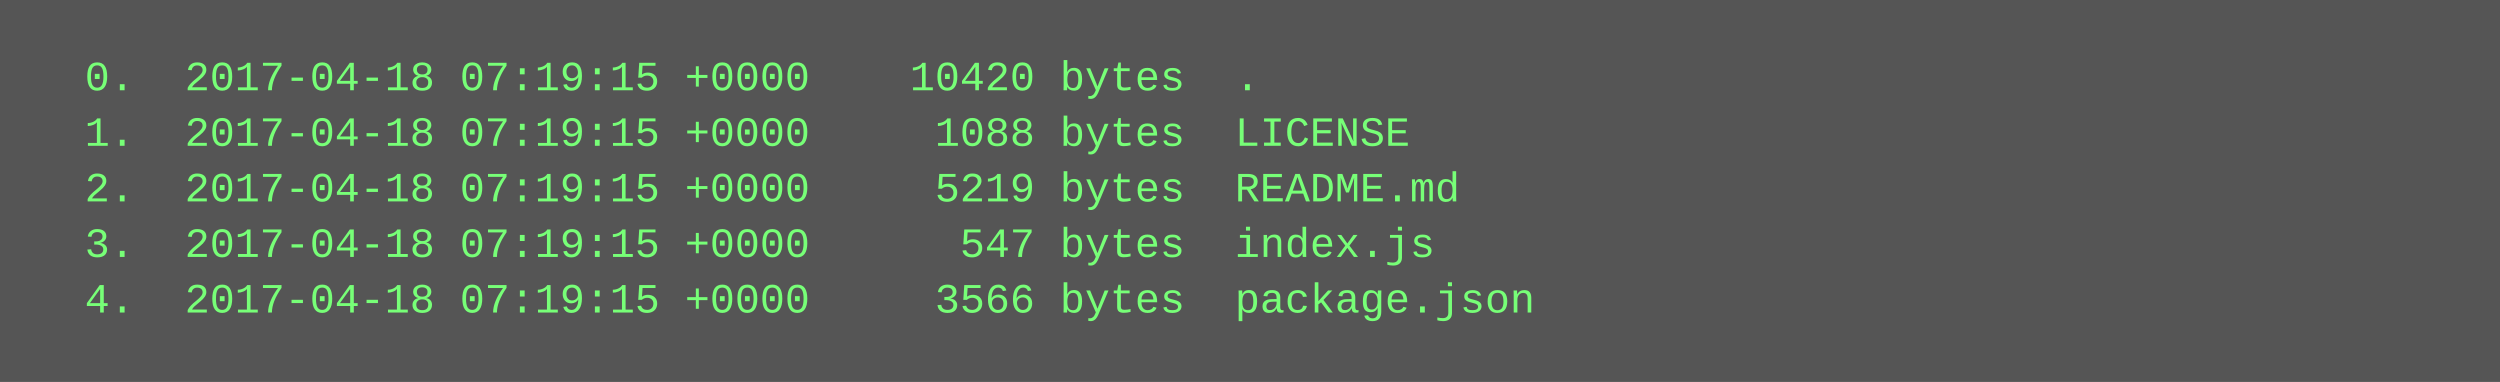
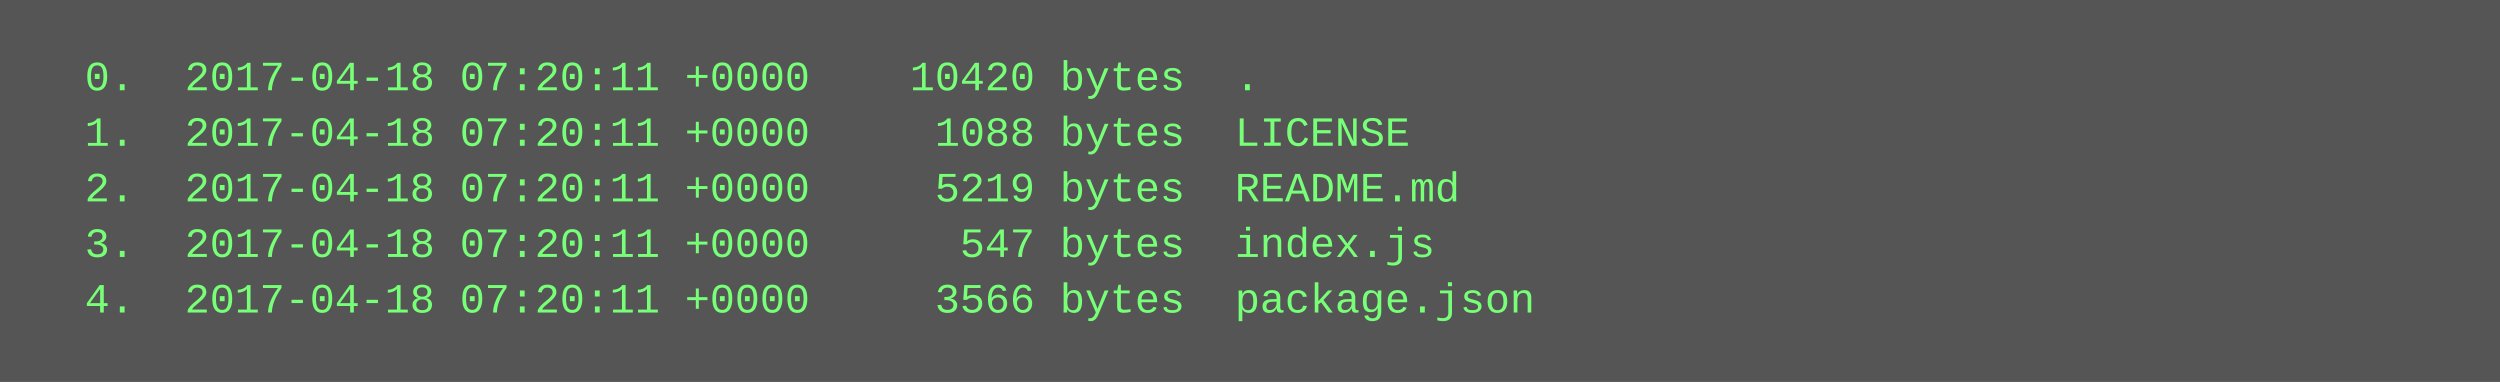
<svg xmlns="http://www.w3.org/2000/svg" height="110" width="720">
  <rect height="110" fill="#555" width="720" />
  <text fill="#7f7" font-family="Courier New" font-size="12" xml:space="preserve">
-     <tspan x="10" y="26">  0.  2017-04-18 07:19:15 +0000    10420 bytes  .</tspan>
-     <tspan x="10" y="42">  1.  2017-04-18 07:19:15 +0000     1088 bytes  LICENSE</tspan>
-     <tspan x="10" y="58">  2.  2017-04-18 07:19:15 +0000     5219 bytes  README.md</tspan>
-     <tspan x="10" y="74">  3.  2017-04-18 07:19:15 +0000      547 bytes  index.js</tspan>
-     <tspan x="10" y="90">  4.  2017-04-18 07:19:15 +0000     3566 bytes  package.json</tspan>
+     <tspan x="10" y="26">  0.  2017-04-18 07:20:11 +0000    10420 bytes  .</tspan>
+     <tspan x="10" y="42">  1.  2017-04-18 07:20:11 +0000     1088 bytes  LICENSE</tspan>
+     <tspan x="10" y="58">  2.  2017-04-18 07:20:11 +0000     5219 bytes  README.md</tspan>
+     <tspan x="10" y="74">  3.  2017-04-18 07:20:11 +0000      547 bytes  index.js</tspan>
+     <tspan x="10" y="90">  4.  2017-04-18 07:20:11 +0000     3566 bytes  package.json</tspan>
  </text>
</svg>
